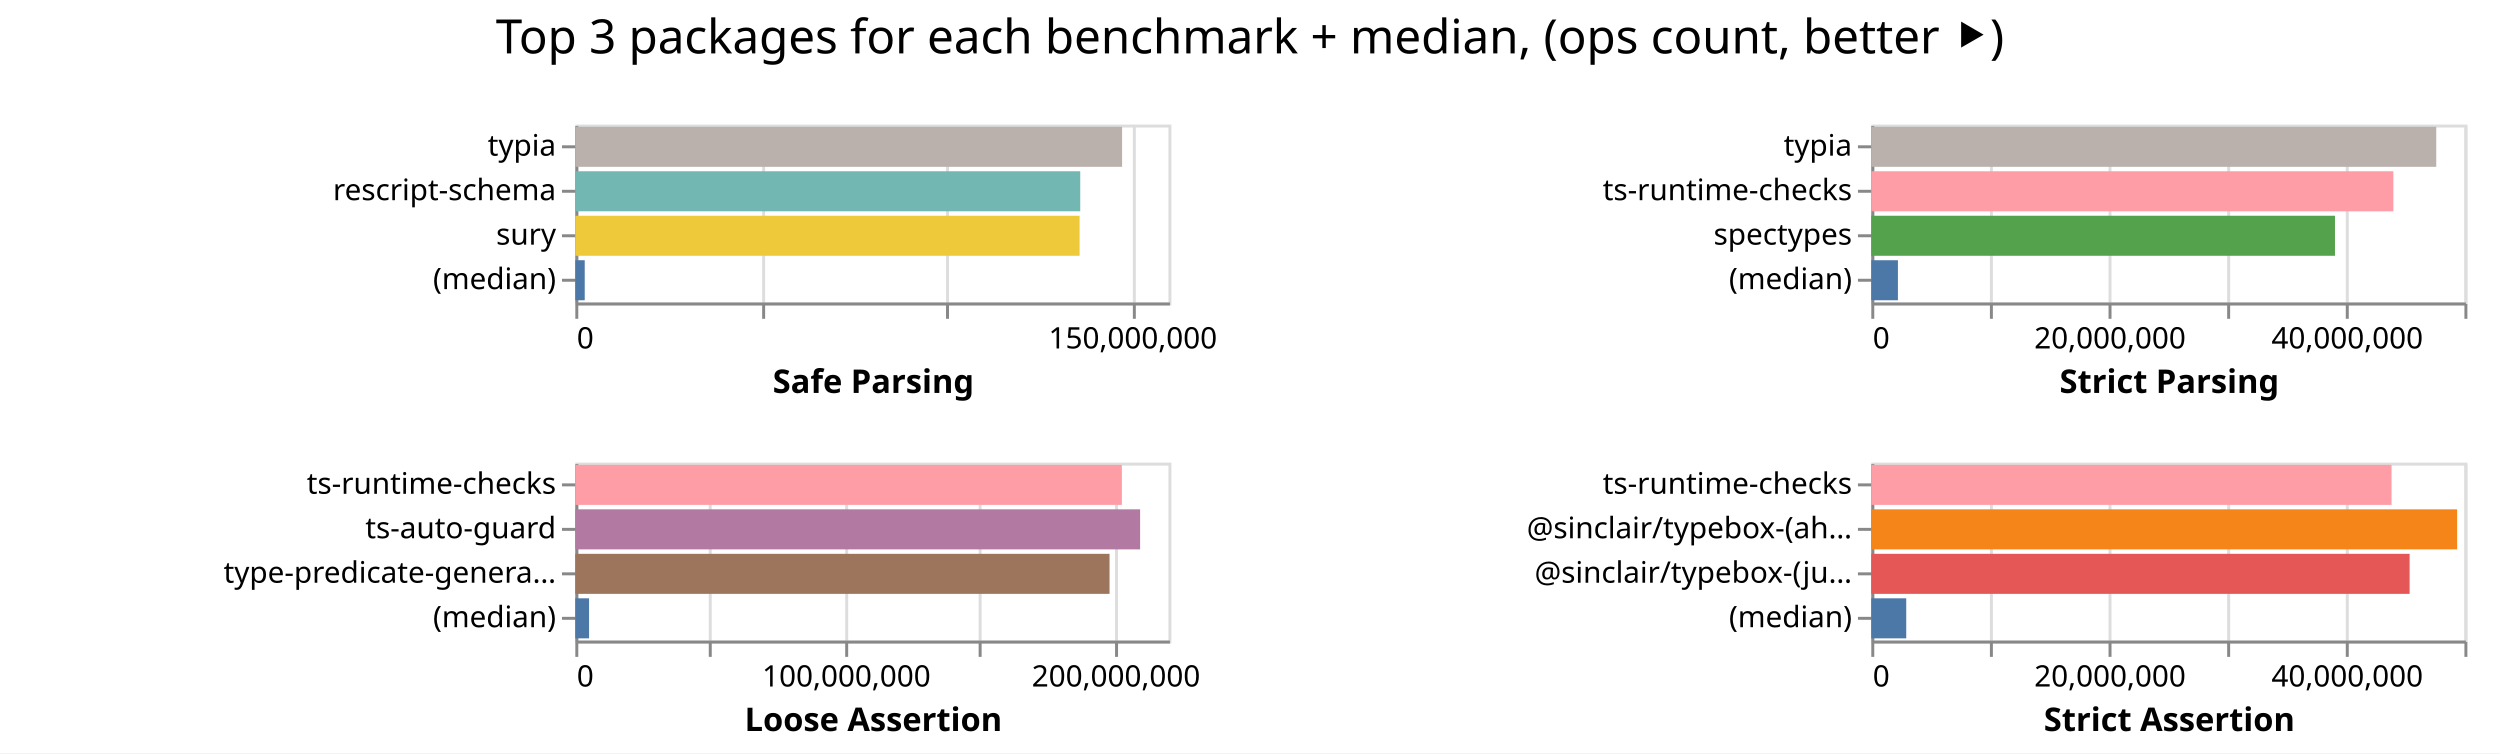
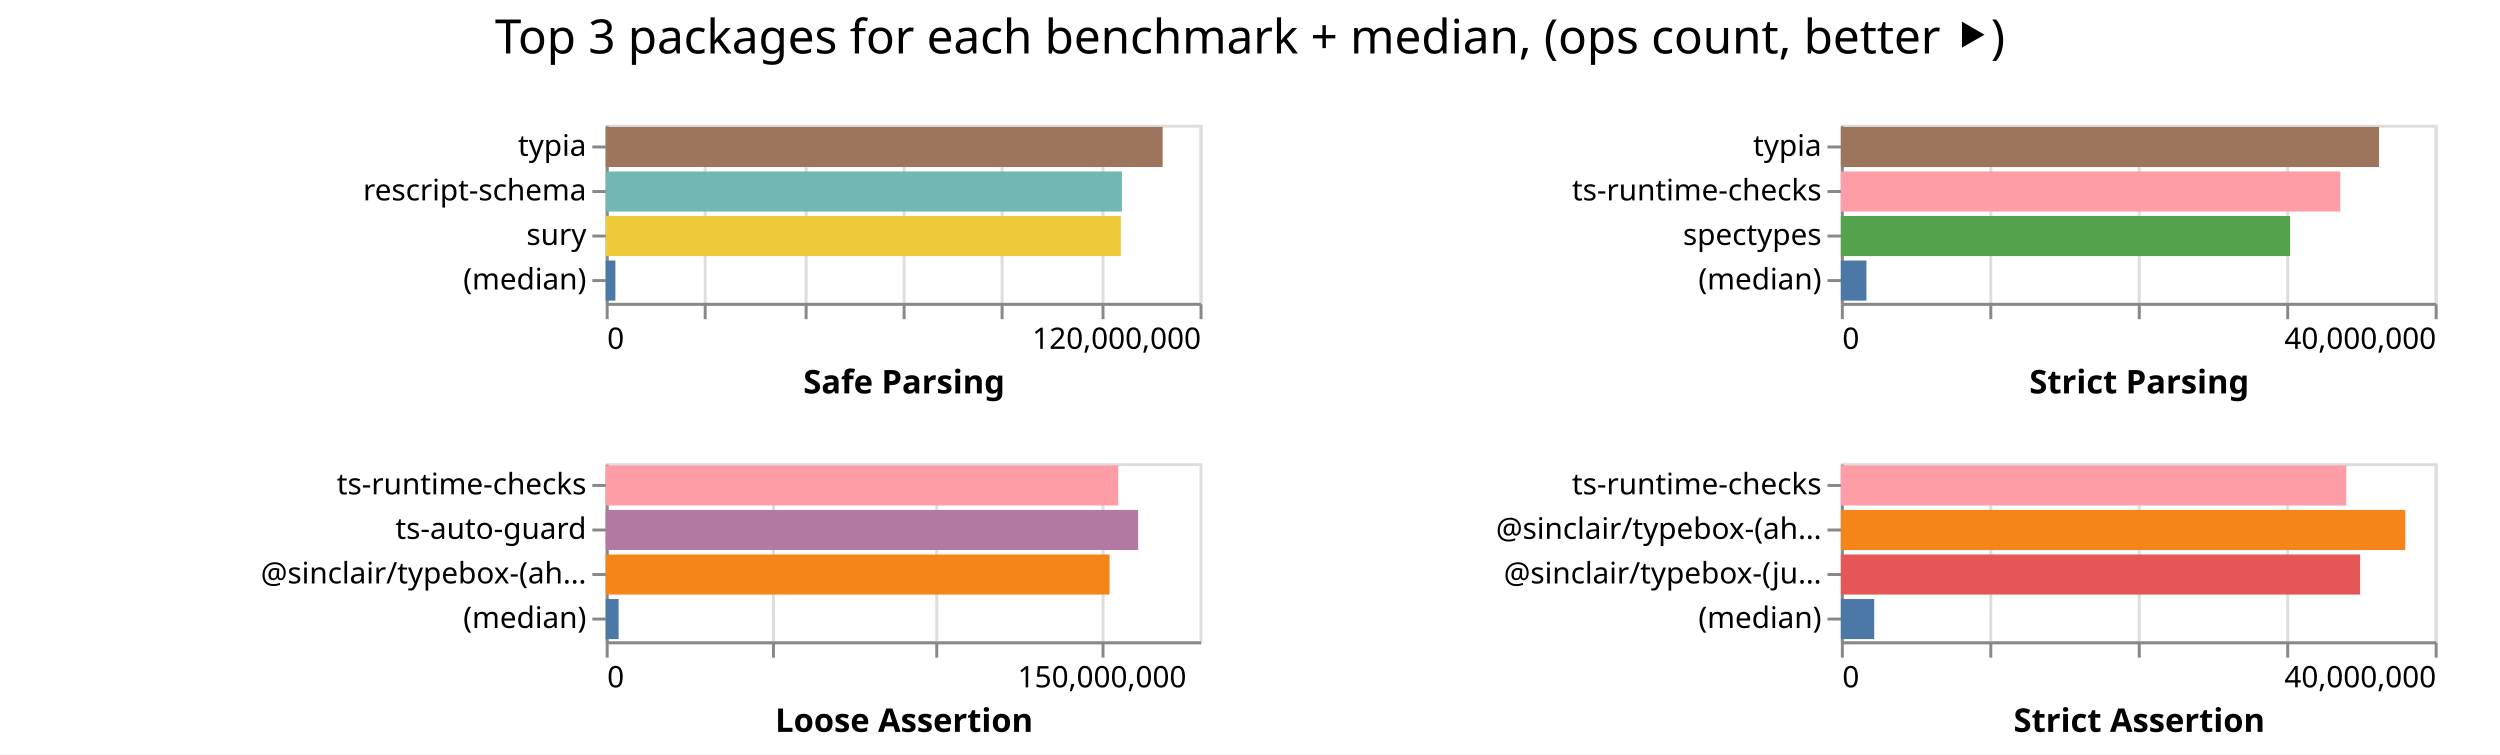
- <svg xmlns="http://www.w3.org/2000/svg" width="843" height="254" class="marks">
-   <path fill="#fff" d="M0 0h843v254H0z" />
+ <svg xmlns="http://www.w3.org/2000/svg" width="842" height="254" class="marks">
+   <path fill="#fff" d="M0 0h842v254H0z" />
  <g fill="none" stroke-miterlimit="10" aria-roledescription="group mark container" class="mark-group role-frame root">
-     <path d="M194 42" aria-hidden="true" class="background" />
+     <path d="M204 42" aria-hidden="true" class="background" />
    <g aria-roledescription="group mark container" class="mark-group role-scope child__Safe_Parsing_group">
-       <path stroke="#ddd" d="M194.5 42.5h200v60h-200Z" aria-hidden="true" class="background" />
+       <path stroke="#ddd" d="M204.5 42.5h200v60h-200Z" aria-hidden="true" class="background" />
      <g aria-hidden="true" class="mark-group role-axis">
-         <path d="M194.5 102.5" aria-hidden="true" class="background" pointer-events="none" />
+         <path d="M204.5 102.5" aria-hidden="true" class="background" pointer-events="none" />
        <g stroke="#ddd" class="mark-rule role-axis-grid" pointer-events="none">
-           <path d="M194.5 102.5v-60M257.5 102.5v-60M319.5 102.5v-60M382.5 102.5v-60" />
+           <path d="M204.5 102.5v-60M237.5 102.5v-60M271.5 102.5v-60M304.5 102.5v-60M337.5 102.5v-60M371.5 102.5v-60M404.5 102.5v-60" />
        </g>
      </g>
-       <g aria-label="X-axis titled 'Safe Parsing' for a linear scale with values from 0 to 160,000,000" aria-roledescription="axis" class="mark-group role-axis" pointer-events="none">
-         <path d="M194.5 102.5" aria-hidden="true" class="background" />
+       <g aria-label="X-axis titled 'Safe Parsing' for a linear scale with values from 0 to 120,000,000" aria-roledescription="axis" class="mark-group role-axis" pointer-events="none">
+         <path d="M204.5 102.5" aria-hidden="true" class="background" />
        <g stroke="#888" class="mark-rule role-axis-tick">
-           <path d="M194.5 102.5v5M257.5 102.5v5M319.5 102.5v5M382.5 102.5v5" />
+           <path d="M204.5 102.5v5M237.5 102.5v5M271.5 102.5v5M304.5 102.5v5M337.5 102.5v5M371.5 102.5v5M404.5 102.5v5" />
        </g>
        <g fill="#000" class="mark-text role-axis-label" font-family="sans-serif" font-size="10">
-           <text transform="translate(194.5 117.5)">0</text>
-           <text text-anchor="middle" transform="translate(382 117.5)">150,000,000</text>
+           <text transform="translate(204.5 117.5)">0</text>
+           <text text-anchor="end" transform="translate(404.5 117.5)">120,000,000</text>
        </g>
-         <path stroke="#888" d="M194.5 102.5h200" class="mark-rule role-axis-domain" />
-         <text fill="#000" class="mark-text role-axis-title" font-family="sans-serif" font-size="11" font-weight="bold" text-anchor="middle" transform="translate(294.5 132.5)">Safe Parsing</text>
+         <path stroke="#888" d="M204.5 102.5h200" class="mark-rule role-axis-domain" />
+         <text fill="#000" class="mark-text role-axis-title" font-family="sans-serif" font-size="11" font-weight="bold" text-anchor="middle" transform="translate(304.5 132.5)">Safe Parsing</text>
      </g>
      <g aria-label="Y-axis for a discrete scale with 4 values: typia, rescript-schema, sury, (median)" aria-roledescription="axis" class="mark-group role-axis" pointer-events="none">
-         <path d="M194.5 42.5" aria-hidden="true" class="background" />
+         <path d="M204.5 42.5" aria-hidden="true" class="background" />
        <g stroke="#888" class="mark-rule role-axis-tick">
-           <path d="M194.5 49.5h-5M194.5 64.5h-5M194.5 79.5h-5M194.5 94.5h-5" />
+           <path d="M204.5 49.5h-5M204.5 64.5h-5M204.5 79.5h-5M204.5 94.5h-5" />
        </g>
        <g fill="#000" class="mark-text role-axis-label" font-family="sans-serif" font-size="10" text-anchor="end">
-           <text transform="translate(187.5 52.5)">typia</text>
-           <text transform="translate(187.5 67.5)">rescript-schema</text>
-           <text transform="translate(187.5 82.5)">sury</text>
-           <text transform="translate(187.5 97.5)">(median)</text>
+           <text transform="translate(197.5 52.5)">typia</text>
+           <text transform="translate(197.5 67.5)">rescript-schema</text>
+           <text transform="translate(197.5 82.5)">sury</text>
+           <text transform="translate(197.5 97.5)">(median)</text>
        </g>
-         <path stroke="#888" d="M194.5 42.5v60" class="mark-rule role-axis-domain" />
+         <path stroke="#888" d="M204.5 42.5v60" class="mark-rule role-axis-domain" />
      </g>
      <g aria-roledescription="rect mark container" class="mark-rect role-mark child__Safe_Parsing_marks">
-         <path fill="#bab0ac" d="M194 42.75h184.37v13.5H194Z" aria-label="Safe Parsing: 147495895; name: typia" aria-roledescription="bar" />
-         <path fill="#72b7b2" d="M194 57.75h170.259v13.5H194Z" aria-label="Safe Parsing: 136206946; name: rescript-schema" aria-roledescription="bar" />
-         <path fill="#eeca3b" d="M194 72.75h170.039v13.5H194Z" aria-label="Safe Parsing: 136030887; name: sury" aria-roledescription="bar" />
-         <path fill="#4c78a8" d="M194 87.75h3.169v13.5H194Z" aria-label="Safe Parsing: 2534999; name: (median)" aria-roledescription="bar" />
+         <path fill="#9d755d" d="M204 42.75h187.577v13.5H204Z" aria-label="Safe Parsing: 112546165; name: typia" aria-roledescription="bar" />
+         <path fill="#72b7b2" d="M204 57.75h173.87v13.5H204Z" aria-label="Safe Parsing: 104322414; name: rescript-schema" aria-roledescription="bar" />
+         <path fill="#eeca3b" d="M204 72.75h173.513v13.5H204Z" aria-label="Safe Parsing: 104108031; name: sury" aria-roledescription="bar" />
+         <path fill="#4c78a8" d="M204 87.75h3.265v13.5H204Z" aria-label="Safe Parsing: 1958900; name: (median)" aria-roledescription="bar" />
      </g>
    </g>
    <g aria-roledescription="group mark container" class="mark-group role-scope child__Strict_Parsing_group">
-       <path stroke="#ddd" d="M631.5 42.5h200v60h-200Z" aria-hidden="true" class="background" />
+       <path stroke="#ddd" d="M620.5 42.5h200v60h-200Z" aria-hidden="true" class="background" />
      <g aria-hidden="true" class="mark-group role-axis">
-         <path d="M631.5 102.5" aria-hidden="true" class="background" pointer-events="none" />
+         <path d="M620.5 102.5" aria-hidden="true" class="background" pointer-events="none" />
        <g stroke="#ddd" class="mark-rule role-axis-grid" pointer-events="none">
-           <path d="M631.5 102.5v-60M671.5 102.5v-60M711.5 102.5v-60M751.5 102.5v-60M791.5 102.5v-60M831.5 102.5v-60" />
+           <path d="M620.5 102.5v-60M670.5 102.5v-60M720.5 102.5v-60M770.5 102.5v-60M820.5 102.5v-60" />
        </g>
      </g>
-       <g aria-label="X-axis titled 'Strict Parsing' for a linear scale with values from 0 to 50,000,000" aria-roledescription="axis" class="mark-group role-axis" pointer-events="none">
-         <path d="M631.5 102.5" aria-hidden="true" class="background" />
+       <g aria-label="X-axis titled 'Strict Parsing' for a linear scale with values from 0 to 40,000,000" aria-roledescription="axis" class="mark-group role-axis" pointer-events="none">
+         <path d="M620.5 102.5" aria-hidden="true" class="background" />
        <g stroke="#888" class="mark-rule role-axis-tick">
-           <path d="M631.5 102.5v5M671.5 102.5v5M711.5 102.5v5M751.5 102.5v5M791.5 102.5v5M831.5 102.5v5" />
+           <path d="M620.5 102.5v5M670.5 102.5v5M720.5 102.5v5M770.5 102.5v5M820.5 102.5v5" />
        </g>
        <g fill="#000" class="mark-text role-axis-label" font-family="sans-serif" font-size="10">
-           <text transform="translate(631.5 117.5)">0</text>
-           <text text-anchor="middle" transform="translate(711.5 117.5)">20,000,000</text>
-           <text text-anchor="middle" transform="translate(791.5 117.5)">40,000,000</text>
+           <text transform="translate(620.5 117.5)">0</text>
+           <text text-anchor="end" transform="translate(820.5 117.5)">40,000,000</text>
        </g>
-         <path stroke="#888" d="M631.5 102.5h200" class="mark-rule role-axis-domain" />
-         <text fill="#000" class="mark-text role-axis-title" font-family="sans-serif" font-size="11" font-weight="bold" text-anchor="middle" transform="translate(731.5 132.5)">Strict Parsing</text>
+         <path stroke="#888" d="M620.5 102.5h200" class="mark-rule role-axis-domain" />
+         <text fill="#000" class="mark-text role-axis-title" font-family="sans-serif" font-size="11" font-weight="bold" text-anchor="middle" transform="translate(720.5 132.5)">Strict Parsing</text>
      </g>
      <g aria-label="Y-axis for a discrete scale with 4 values: typia, ts-runtime-checks, spectypes, (median)" aria-roledescription="axis" class="mark-group role-axis" pointer-events="none">
-         <path d="M631.5 42.5" aria-hidden="true" class="background" />
+         <path d="M620.5 42.5" aria-hidden="true" class="background" />
        <g stroke="#888" class="mark-rule role-axis-tick">
-           <path d="M631.5 49.5h-5M631.5 64.5h-5M631.5 79.5h-5M631.5 94.5h-5" />
+           <path d="M620.5 49.5h-5M620.5 64.5h-5M620.5 79.5h-5M620.5 94.5h-5" />
        </g>
        <g fill="#000" class="mark-text role-axis-label" font-family="sans-serif" font-size="10" text-anchor="end">
-           <text transform="translate(624.5 52.5)">typia</text>
-           <text transform="translate(624.5 67.5)">ts-runtime-checks</text>
-           <text transform="translate(624.5 82.5)">spectypes</text>
-           <text transform="translate(624.5 97.5)">(median)</text>
+           <text transform="translate(613.5 52.5)">typia</text>
+           <text transform="translate(613.5 67.5)">ts-runtime-checks</text>
+           <text transform="translate(613.5 82.5)">spectypes</text>
+           <text transform="translate(613.5 97.5)">(median)</text>
        </g>
-         <path stroke="#888" d="M631.5 42.5v60" class="mark-rule role-axis-domain" />
+         <path stroke="#888" d="M620.5 42.5v60" class="mark-rule role-axis-domain" />
      </g>
      <g aria-roledescription="rect mark container" class="mark-rect role-mark child__Strict_Parsing_marks">
-         <path fill="#bab0ac" d="M631 42.75h190.501v13.5H631Z" aria-label="Strict Parsing: 47625285; name: typia" aria-roledescription="bar" />
-         <path fill="#ff9da6" d="M631 57.75h176.038v13.5H631Z" aria-label="Strict Parsing: 44009481; name: ts-runtime-checks" aria-roledescription="bar" />
-         <path fill="#54a24b" d="M631 72.75h156.352v13.5H631Z" aria-label="Strict Parsing: 39087913; name: spectypes" aria-roledescription="bar" />
-         <path fill="#4c78a8" d="M631 87.75h8.98v13.5H631Z" aria-label="Strict Parsing: 2245183.5; name: (median)" aria-roledescription="bar" />
+         <path fill="#9d755d" d="M620 42.75h181.272v13.5H620Z" aria-label="Strict Parsing: 36254471; name: typia" aria-roledescription="bar" />
+         <path fill="#ff9da6" d="M620 57.75h168.212v13.5H620Z" aria-label="Strict Parsing: 33642479; name: ts-runtime-checks" aria-roledescription="bar" />
+         <path fill="#54a24b" d="M620 72.75h151.304v13.5H620Z" aria-label="Strict Parsing: 30260849; name: spectypes" aria-roledescription="bar" />
+         <path fill="#4c78a8" d="M620 87.75h8.615v13.5H620Z" aria-label="Strict Parsing: 1722907.5; name: (median)" aria-roledescription="bar" />
      </g>
    </g>
    <g aria-roledescription="group mark container" class="mark-group role-scope child__Loose_Assertion_group">
-       <path stroke="#ddd" d="M194.5 156.5h200v60h-200Z" aria-hidden="true" class="background" />
+       <path stroke="#ddd" d="M204.5 156.5h200v60h-200Z" aria-hidden="true" class="background" />
      <g aria-hidden="true" class="mark-group role-axis">
-         <path d="M194.5 216.5" aria-hidden="true" class="background" pointer-events="none" />
+         <path d="M204.5 216.5" aria-hidden="true" class="background" pointer-events="none" />
        <g stroke="#ddd" class="mark-rule role-axis-grid" pointer-events="none">
-           <path d="M194.5 216.5v-60M239.5 216.5v-60M285.5 216.5v-60M330.5 216.5v-60M376.5 216.5v-60" />
+           <path d="M204.5 216.5v-60M260.5 216.5v-60M315.5 216.5v-60M371.5 216.5v-60" />
        </g>
      </g>
-       <g aria-label="X-axis titled 'Loose Assertion' for a linear scale with values from 0 to 220,000,000" aria-roledescription="axis" class="mark-group role-axis" pointer-events="none">
-         <path d="M194.5 216.5" aria-hidden="true" class="background" />
+       <g aria-label="X-axis titled 'Loose Assertion' for a linear scale with values from 0 to 180,000,000" aria-roledescription="axis" class="mark-group role-axis" pointer-events="none">
+         <path d="M204.5 216.5" aria-hidden="true" class="background" />
        <g stroke="#888" class="mark-rule role-axis-tick">
-           <path d="M194.5 216.5v5M239.5 216.5v5M285.5 216.5v5M330.5 216.5v5M376.5 216.5v5" />
+           <path d="M204.5 216.5v5M260.5 216.5v5M315.5 216.5v5M371.5 216.5v5" />
        </g>
        <g fill="#000" class="mark-text role-axis-label" font-family="sans-serif" font-size="10">
-           <text transform="translate(194.5 231.5)">0</text>
-           <text text-anchor="middle" transform="translate(285.41 231.5)">100,000,000</text>
-           <text text-anchor="middle" transform="translate(376.318 231.5)">200,000,000</text>
+           <text transform="translate(204.5 231.5)">0</text>
+           <text text-anchor="middle" transform="translate(371.167 231.5)">150,000,000</text>
        </g>
-         <path stroke="#888" d="M194.5 216.5h200" class="mark-rule role-axis-domain" />
-         <text fill="#000" class="mark-text role-axis-title" font-family="sans-serif" font-size="11" font-weight="bold" text-anchor="middle" transform="translate(294.5 246.5)">Loose Assertion</text>
+         <path stroke="#888" d="M204.5 216.5h200" class="mark-rule role-axis-domain" />
+         <text fill="#000" class="mark-text role-axis-title" font-family="sans-serif" font-size="11" font-weight="bold" text-anchor="middle" transform="translate(304.5 246.5)">Loose Assertion</text>
      </g>
-       <g aria-label="Y-axis for a discrete scale with 4 values: ts-runtime-checks, ts-auto-guard, type-predicate-generator, (median)" aria-roledescription="axis" class="mark-group role-axis" pointer-events="none">
-         <path d="M194.5 156.5" aria-hidden="true" class="background" />
+       <g aria-label="Y-axis for a discrete scale with 4 values: ts-runtime-checks, ts-auto-guard, @sinclair/typebox-(ahead-of-time), (median)" aria-roledescription="axis" class="mark-group role-axis" pointer-events="none">
+         <path d="M204.5 156.5" aria-hidden="true" class="background" />
        <g stroke="#888" class="mark-rule role-axis-tick">
-           <path d="M194.5 163.5h-5M194.5 178.5h-5M194.5 193.5h-5M194.5 208.5h-5" />
+           <path d="M204.5 163.5h-5M204.5 178.5h-5M204.5 193.5h-5M204.5 208.5h-5" />
        </g>
        <g fill="#000" class="mark-text role-axis-label" font-family="sans-serif" font-size="10" text-anchor="end">
-           <text transform="translate(187.5 166.5)">ts-runtime-checks</text>
-           <text transform="translate(187.5 181.5)">ts-auto-guard</text>
-           <text transform="translate(187.5 196.5)">type-predicate-genera…</text>
-           <text transform="translate(187.5 211.5)">(median)</text>
+           <text transform="translate(197.5 166.5)">ts-runtime-checks</text>
+           <text transform="translate(197.5 181.5)">ts-auto-guard</text>
+           <text transform="translate(197.5 196.5)">@sinclair/typebox-(ah…</text>
+           <text transform="translate(197.5 211.5)">(median)</text>
        </g>
-         <path stroke="#888" d="M194.5 156.5v60" class="mark-rule role-axis-domain" />
+         <path stroke="#888" d="M204.5 156.5v60" class="mark-rule role-axis-domain" />
      </g>
      <g aria-roledescription="rect mark container" class="mark-rect role-mark child__Loose_Assertion_marks">
-         <path fill="#ff9da6" d="M194 156.75h184.298v13.5H194Z" aria-label="Loose Assertion: 202727794; name: ts-runtime-checks" aria-roledescription="bar" />
-         <path fill="#b279a2" d="M194 171.75h190.444v13.5H194Z" aria-label="Loose Assertion: 209488946; name: ts-auto-guard" aria-roledescription="bar" />
-         <path fill="#9d755d" d="M194 186.75h180.135v13.5H194Z" aria-label="Loose Assertion: 198148781; name: type-predicate-generator" aria-roledescription="bar" />
-         <path fill="#4c78a8" d="M194 201.75h4.633v13.5H194Z" aria-label="Loose Assertion: 5096414.5; name: (median)" aria-roledescription="bar" />
+         <path fill="#ff9da6" d="M204 156.75h172.635v13.5H204Z" aria-label="Loose Assertion: 155371196; name: ts-runtime-checks" aria-roledescription="bar" />
+         <path fill="#b279a2" d="M204 171.75h179.327v13.5H204Z" aria-label="Loose Assertion: 161393958; name: ts-auto-guard" aria-roledescription="bar" />
+         <path fill="#f58518" d="M204 186.75h169.7v13.5H204Z" aria-label="Loose Assertion: 152729407; name: @sinclair/typebox-(ahead-of-time)" aria-roledescription="bar" />
+         <path fill="#4c78a8" d="M204 201.75h4.353v13.5H204Z" aria-label="Loose Assertion: 3918037.5; name: (median)" aria-roledescription="bar" />
      </g>
    </g>
    <g aria-roledescription="group mark container" class="mark-group role-scope child__Strict_Assertion_group">
-       <path stroke="#ddd" d="M631.5 156.5h200v60h-200Z" aria-hidden="true" class="background" />
+       <path stroke="#ddd" d="M620.5 156.5h200v60h-200Z" aria-hidden="true" class="background" />
      <g aria-hidden="true" class="mark-group role-axis">
-         <path d="M631.5 216.5" aria-hidden="true" class="background" pointer-events="none" />
+         <path d="M620.5 216.5" aria-hidden="true" class="background" pointer-events="none" />
        <g stroke="#ddd" class="mark-rule role-axis-grid" pointer-events="none">
-           <path d="M631.5 216.5v-60M671.5 216.5v-60M711.5 216.5v-60M751.5 216.5v-60M791.5 216.5v-60M831.5 216.5v-60" />
+           <path d="M620.5 216.5v-60M670.5 216.5v-60M720.5 216.5v-60M770.5 216.5v-60M820.5 216.5v-60" />
        </g>
      </g>
-       <g aria-label="X-axis titled 'Strict Assertion' for a linear scale with values from 0 to 50,000,000" aria-roledescription="axis" class="mark-group role-axis" pointer-events="none">
-         <path d="M631.5 216.5" aria-hidden="true" class="background" />
+       <g aria-label="X-axis titled 'Strict Assertion' for a linear scale with values from 0 to 40,000,000" aria-roledescription="axis" class="mark-group role-axis" pointer-events="none">
+         <path d="M620.5 216.5" aria-hidden="true" class="background" />
        <g stroke="#888" class="mark-rule role-axis-tick">
-           <path d="M631.5 216.5v5M671.5 216.5v5M711.5 216.5v5M751.5 216.5v5M791.5 216.5v5M831.5 216.5v5" />
+           <path d="M620.5 216.5v5M670.5 216.5v5M720.5 216.5v5M770.5 216.5v5M820.5 216.5v5" />
        </g>
        <g fill="#000" class="mark-text role-axis-label" font-family="sans-serif" font-size="10">
-           <text transform="translate(631.5 231.5)">0</text>
-           <text text-anchor="middle" transform="translate(711.5 231.5)">20,000,000</text>
-           <text text-anchor="middle" transform="translate(791.5 231.5)">40,000,000</text>
+           <text transform="translate(620.5 231.5)">0</text>
+           <text text-anchor="end" transform="translate(820.5 231.5)">40,000,000</text>
        </g>
-         <path stroke="#888" d="M631.5 216.5h200" class="mark-rule role-axis-domain" />
-         <text fill="#000" class="mark-text role-axis-title" font-family="sans-serif" font-size="11" font-weight="bold" text-anchor="middle" transform="translate(731.5 246.5)">Strict Assertion</text>
+         <path stroke="#888" d="M620.5 216.5h200" class="mark-rule role-axis-domain" />
+         <text fill="#000" class="mark-text role-axis-title" font-family="sans-serif" font-size="11" font-weight="bold" text-anchor="middle" transform="translate(720.5 246.5)">Strict Assertion</text>
      </g>
      <g aria-label="Y-axis for a discrete scale with 4 values: ts-runtime-checks, @sinclair/typebox-(ahead-of-time), @sinclair/typebox-(just-in-time), (median)" aria-roledescription="axis" class="mark-group role-axis" pointer-events="none">
-         <path d="M631.5 156.5" aria-hidden="true" class="background" />
+         <path d="M620.5 156.5" aria-hidden="true" class="background" />
        <g stroke="#888" class="mark-rule role-axis-tick">
-           <path d="M631.5 163.5h-5M631.5 178.5h-5M631.5 193.5h-5M631.5 208.5h-5" />
+           <path d="M620.5 163.5h-5M620.5 178.5h-5M620.5 193.5h-5M620.5 208.5h-5" />
        </g>
        <g fill="#000" class="mark-text role-axis-label" font-family="sans-serif" font-size="10" text-anchor="end">
-           <text transform="translate(624.5 166.5)">ts-runtime-checks</text>
-           <text transform="translate(624.5 181.5)">@sinclair/typebox-(ah…</text>
-           <text transform="translate(624.5 196.5)">@sinclair/typebox-(ju…</text>
-           <text transform="translate(624.5 211.5)">(median)</text>
+           <text transform="translate(613.5 166.5)">ts-runtime-checks</text>
+           <text transform="translate(613.5 181.5)">@sinclair/typebox-(ah…</text>
+           <text transform="translate(613.5 196.5)">@sinclair/typebox-(ju…</text>
+           <text transform="translate(613.5 211.5)">(median)</text>
        </g>
-         <path stroke="#888" d="M631.5 156.5v60" class="mark-rule role-axis-domain" />
+         <path stroke="#888" d="M620.5 156.5v60" class="mark-rule role-axis-domain" />
      </g>
      <g aria-roledescription="rect mark container" class="mark-rect role-mark child__Strict_Assertion_marks">
-         <path fill="#ff9da6" d="M631 156.75h175.432v13.5H631Z" aria-label="Strict Assertion: 43858052; name: ts-runtime-checks" aria-roledescription="bar" />
-         <path fill="#f58518" d="M631 171.75h197.546v13.5H631Z" aria-label="Strict Assertion: 49386474; name: @sinclair/typebox-(ahead-of-time)" aria-roledescription="bar" />
-         <path fill="#e45756" d="M631 186.75h181.523v13.5H631Z" aria-label="Strict Assertion: 45380823; name: @sinclair/typebox-(just-in-time)" aria-roledescription="bar" />
-         <path fill="#4c78a8" d="M631 201.75h11.78v13.5H631Z" aria-label="Strict Assertion: 2945007.5; name: (median)" aria-roledescription="bar" />
+         <path fill="#ff9da6" d="M620 156.75h170.221v13.5H620Z" aria-label="Strict Assertion: 34044297; name: ts-runtime-checks" aria-roledescription="bar" />
+         <path fill="#f58518" d="M620 171.75h190.098v13.5H620Z" aria-label="Strict Assertion: 38019540; name: @sinclair/typebox-(ahead-of-time)" aria-roledescription="bar" />
+         <path fill="#e45756" d="M620 186.75h174.885v13.5H620Z" aria-label="Strict Assertion: 34977077; name: @sinclair/typebox-(just-in-time)" aria-roledescription="bar" />
+         <path fill="#4c78a8" d="M620 201.75h11.236v13.5H620Z" aria-label="Strict Assertion: 2247131; name: (median)" aria-roledescription="bar" />
      </g>
    </g>
    <g class="mark-group role-title">
-       <path d="M421.5 5" aria-hidden="true" class="background" pointer-events="none" />
-       <text fill="#000" aria-label="Title text 'Top 3 packages for each benchmark + median, (ops count, better ⯈)'" aria-roledescription="title" class="mark-text role-title-text" font-family="sans-serif" font-size="16" pointer-events="none" text-anchor="middle" transform="translate(421.5 18)">Top 3 packages for each benchmark + median, (ops count, better ⯈)</text>
+       <path d="M421 5" aria-hidden="true" class="background" pointer-events="none" />
+       <text fill="#000" aria-label="Title text 'Top 3 packages for each benchmark + median, (ops count, better ⯈)'" aria-roledescription="title" class="mark-text role-title-text" font-family="sans-serif" font-size="16" pointer-events="none" text-anchor="middle" transform="translate(421 18)">Top 3 packages for each benchmark + median, (ops count, better ⯈)</text>
    </g>
  </g>
</svg>
